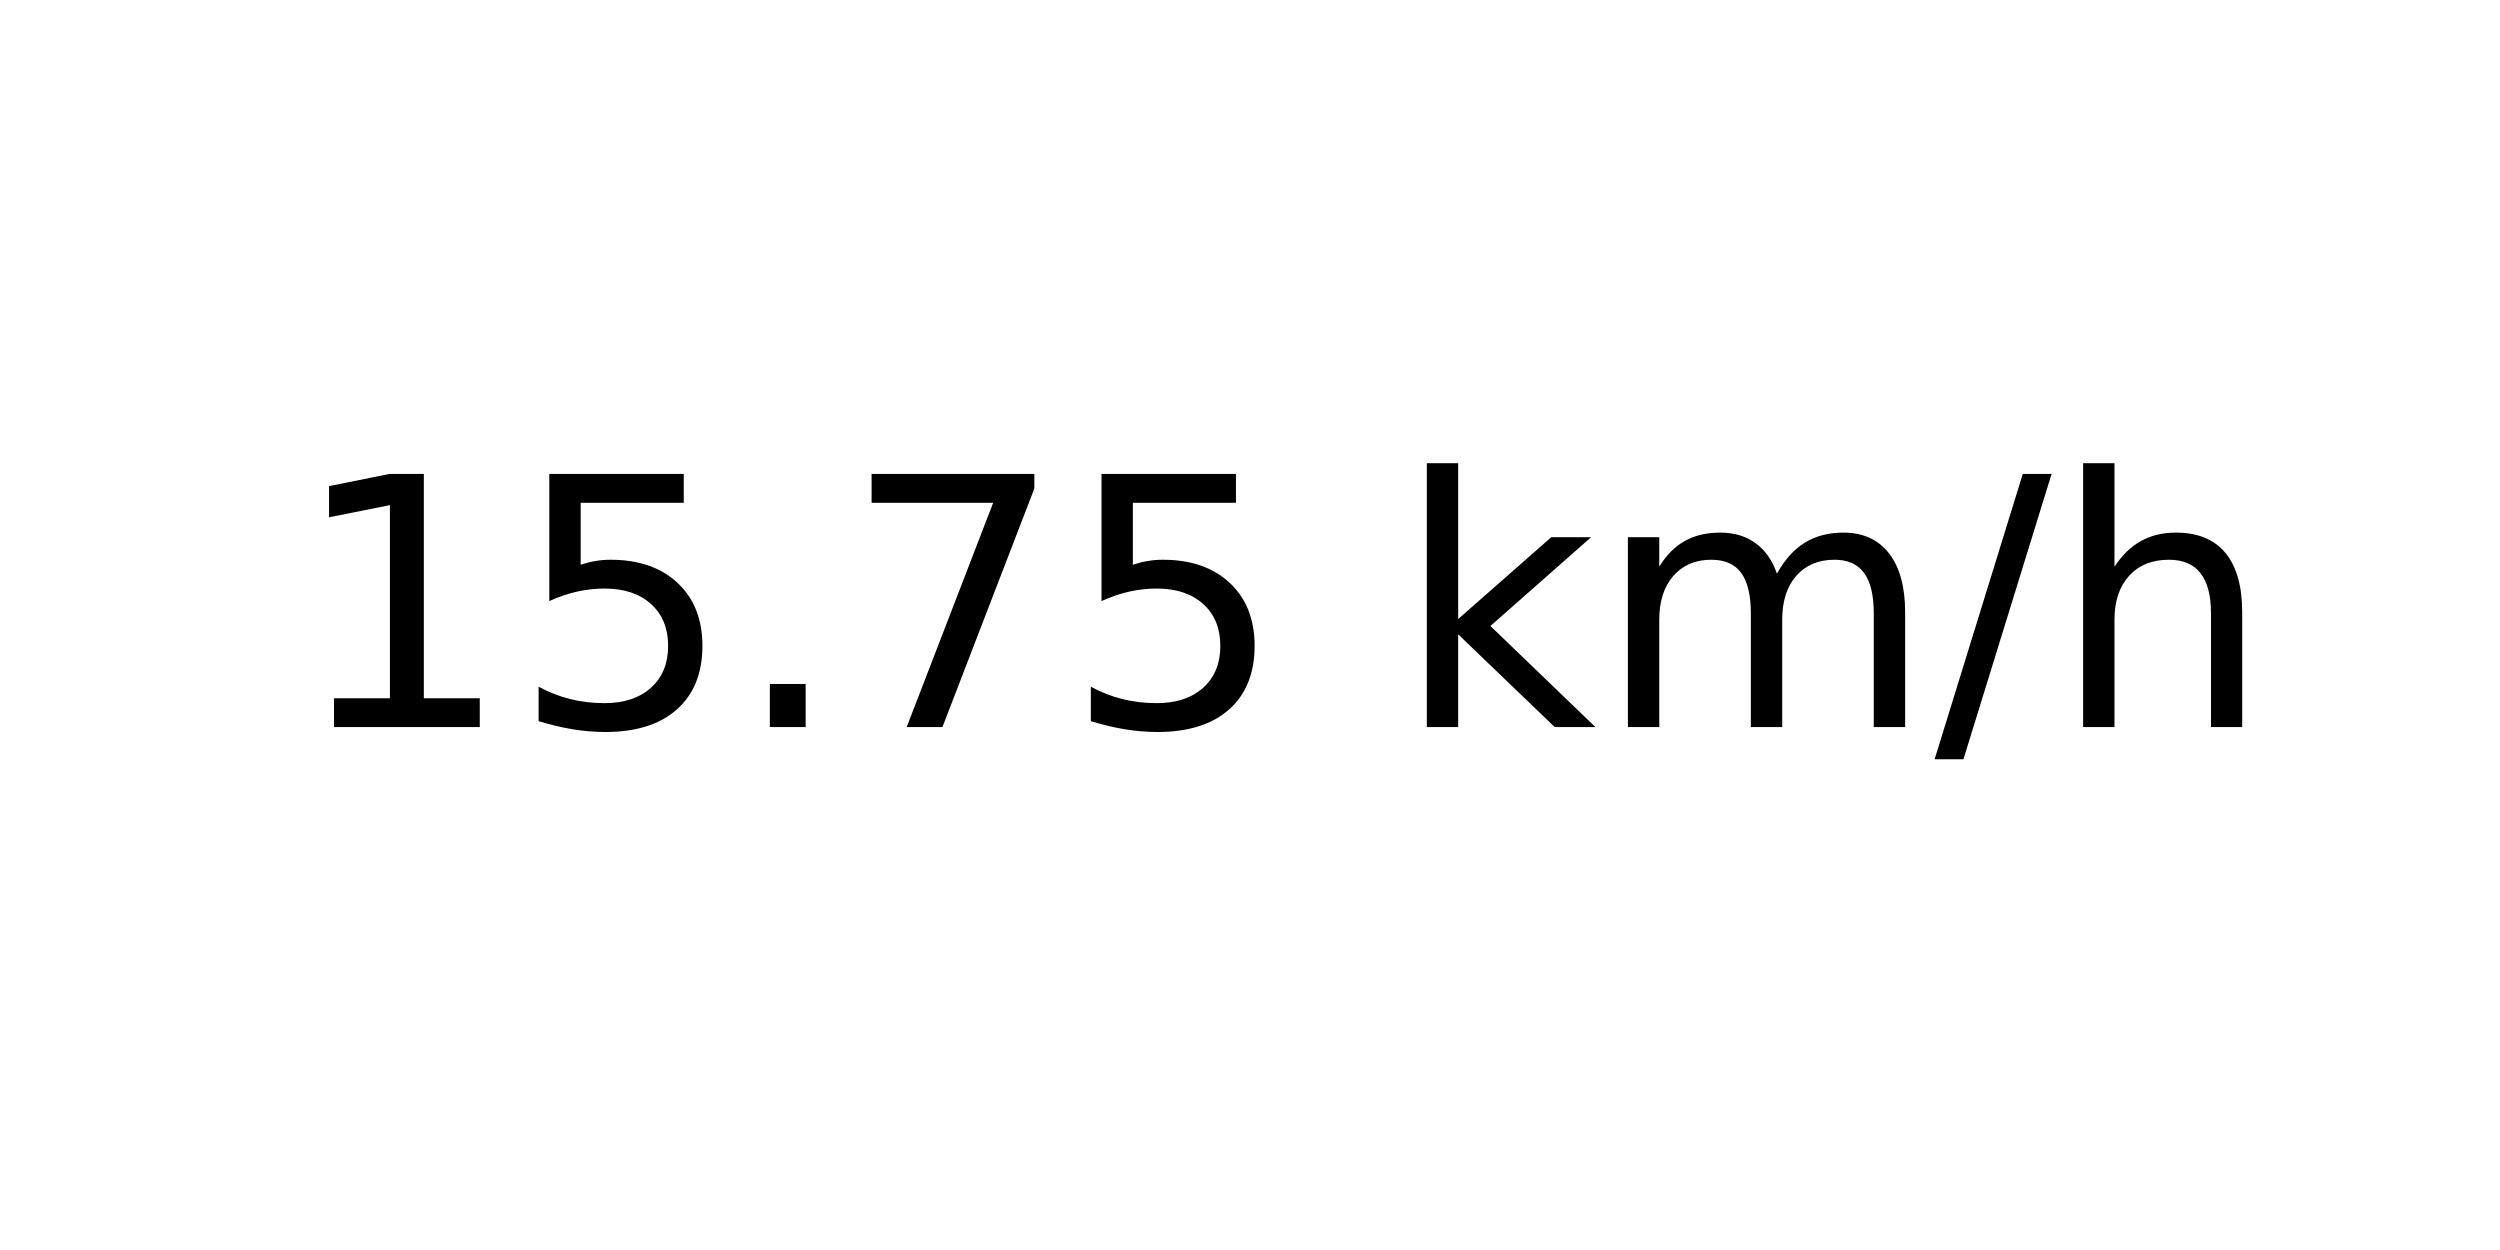
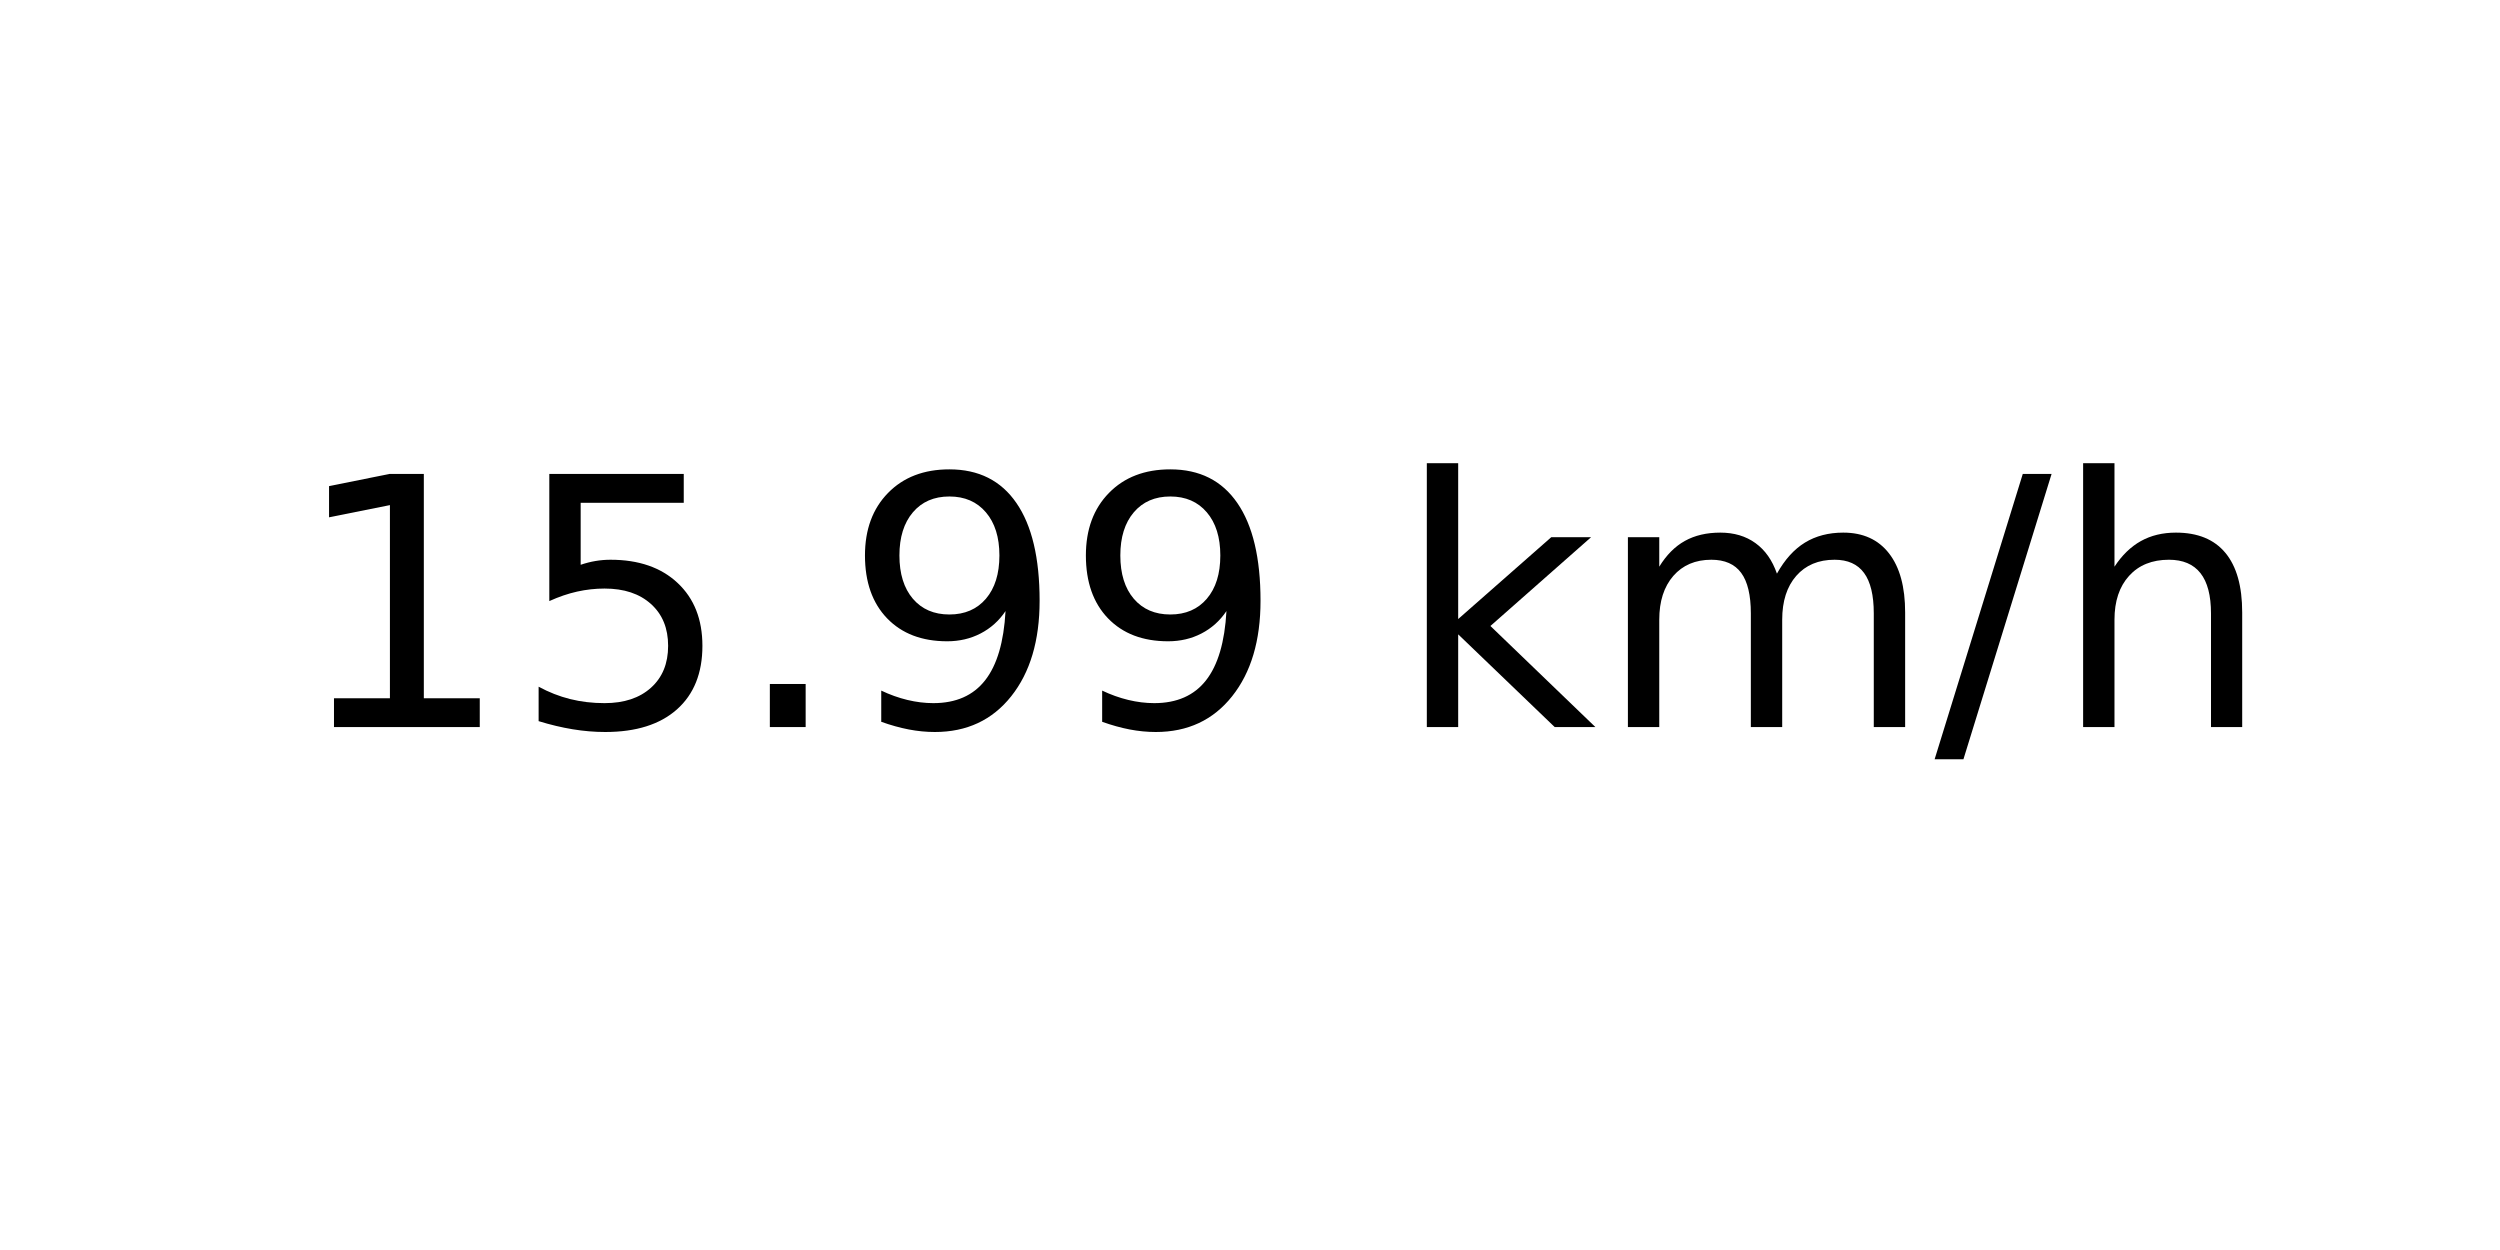
<svg xmlns="http://www.w3.org/2000/svg" xmlns:xlink="http://www.w3.org/1999/xlink" width="72pt" height="36pt" viewBox="0 0 72 36" version="1.1">
  <defs>
    <style type="text/css">*{stroke-linejoin: round; stroke-linecap: butt}</style>
  </defs>
  <g id="figure_1">
    <g id="axes_1">
      <g id="text_1">
        <g transform="translate(8.378125 20.93937) scale(0.1 -0.1)">
          <defs>
            <path id="DejaVuSans-31" d="M 794 531  L 1825 531  L 1825 4091  L 703 3866  L 703 4441  L 1819 4666  L 2450 4666  L 2450 531  L 3481 531  L 3481 0  L 794 0  L 794 531  z " transform="scale(0.015625)" />
            <path id="DejaVuSans-35" d="M 691 4666  L 3169 4666  L 3169 4134  L 1269 4134  L 1269 2991  Q 1406 3038 1543 3061  Q 1681 3084 1819 3084  Q 2600 3084 3056 2656  Q 3513 2228 3513 1497  Q 3513 744 3044 326  Q 2575 -91 1722 -91  Q 1428 -91 1123 -41  Q 819 9 494 109  L 494 744  Q 775 591 1075 516  Q 1375 441 1709 441  Q 2250 441 2565 725  Q 2881 1009 2881 1497  Q 2881 1984 2565 2268  Q 2250 2553 1709 2553  Q 1456 2553 1204 2497  Q 953 2441 691 2322  L 691 4666  z " transform="scale(0.015625)" />
            <path id="DejaVuSans-2e" d="M 684 794  L 1344 794  L 1344 0  L 684 0  L 684 794  z " transform="scale(0.015625)" />
-             <path id="DejaVuSans-37" d="M 525 4666  L 3525 4666  L 3525 4397  L 1831 0  L 1172 0  L 2766 4134  L 525 4134  L 525 4666  z " transform="scale(0.015625)" />
+             <path id="DejaVuSans-39" d="M 703 97  L 703 672  Q 941 559 1184 500  Q 1428 441 1663 441  Q 2288 441 2617 861  Q 2947 1281 2994 2138  Q 2813 1869 2534 1725  Q 2256 1581 1919 1581  Q 1219 1581 811 2004  Q 403 2428 403 3163  Q 403 3881 828 4315  Q 1253 4750 1959 4750  Q 2769 4750 3195 4129  Q 3622 3509 3622 2328  Q 3622 1225 3098 567  Q 2575 -91 1691 -91  Q 1453 -91 1209 -44  Q 966 3 703 97  z M 1959 2075  Q 2384 2075 2632 2365  Q 2881 2656 2881 3163  Q 2881 3666 2632 3958  Q 2384 4250 1959 4250  Q 1534 4250 1286 3958  Q 1038 3666 1038 3163  Q 1038 2656 1286 2365  Q 1534 2075 1959 2075  z " transform="scale(0.015625)" />
            <path id="DejaVuSans-20" transform="scale(0.015625)" />
            <path id="DejaVuSans-6b" d="M 581 4863  L 1159 4863  L 1159 1991  L 2875 3500  L 3609 3500  L 1753 1863  L 3688 0  L 2938 0  L 1159 1709  L 1159 0  L 581 0  L 581 4863  z " transform="scale(0.015625)" />
            <path id="DejaVuSans-6d" d="M 3328 2828  Q 3544 3216 3844 3400  Q 4144 3584 4550 3584  Q 5097 3584 5394 3201  Q 5691 2819 5691 2113  L 5691 0  L 5113 0  L 5113 2094  Q 5113 2597 4934 2840  Q 4756 3084 4391 3084  Q 3944 3084 3684 2787  Q 3425 2491 3425 1978  L 3425 0  L 2847 0  L 2847 2094  Q 2847 2600 2669 2842  Q 2491 3084 2119 3084  Q 1678 3084 1418 2786  Q 1159 2488 1159 1978  L 1159 0  L 581 0  L 581 3500  L 1159 3500  L 1159 2956  Q 1356 3278 1631 3431  Q 1906 3584 2284 3584  Q 2666 3584 2933 3390  Q 3200 3197 3328 2828  z " transform="scale(0.015625)" />
            <path id="DejaVuSans-2f" d="M 1625 4666  L 2156 4666  L 531 -594  L 0 -594  L 1625 4666  z " transform="scale(0.015625)" />
            <path id="DejaVuSans-68" d="M 3513 2113  L 3513 0  L 2938 0  L 2938 2094  Q 2938 2591 2744 2837  Q 2550 3084 2163 3084  Q 1697 3084 1428 2787  Q 1159 2491 1159 1978  L 1159 0  L 581 0  L 581 4863  L 1159 4863  L 1159 2956  Q 1366 3272 1645 3428  Q 1925 3584 2291 3584  Q 2894 3584 3203 3211  Q 3513 2838 3513 2113  z " transform="scale(0.015625)" />
          </defs>
          <use xlink:href="#DejaVuSans-31" />
          <use xlink:href="#DejaVuSans-35" x="63.623" />
          <use xlink:href="#DejaVuSans-2e" x="127.246" />
-           <use xlink:href="#DejaVuSans-37" x="159.033" />
-           <use xlink:href="#DejaVuSans-35" x="222.656" />
+           <use xlink:href="#DejaVuSans-39" x="159.033" />
+           <use xlink:href="#DejaVuSans-39" x="222.656" />
          <use xlink:href="#DejaVuSans-20" x="286.279" />
          <use xlink:href="#DejaVuSans-6b" x="318.066" />
          <use xlink:href="#DejaVuSans-6d" x="375.977" />
          <use xlink:href="#DejaVuSans-2f" x="473.389" />
          <use xlink:href="#DejaVuSans-68" x="507.08" />
        </g>
      </g>
    </g>
  </g>
</svg>
